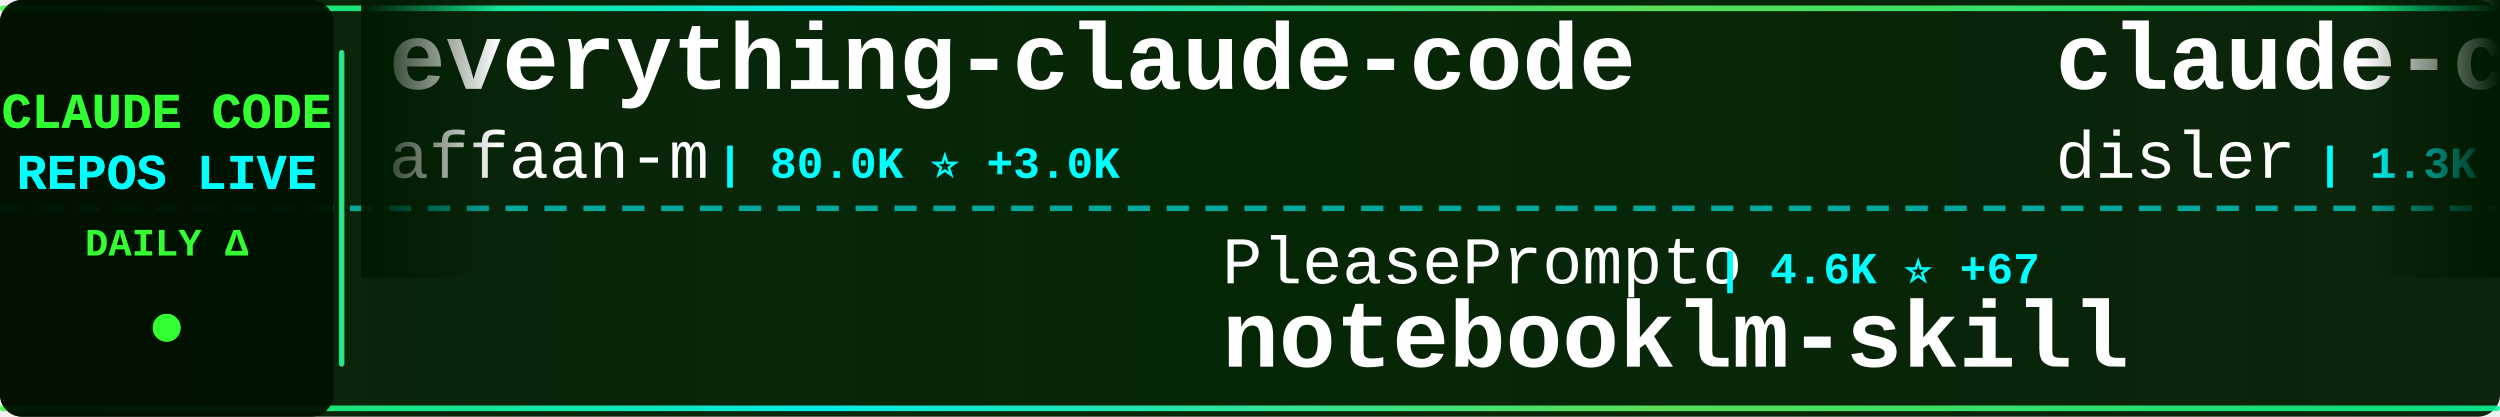
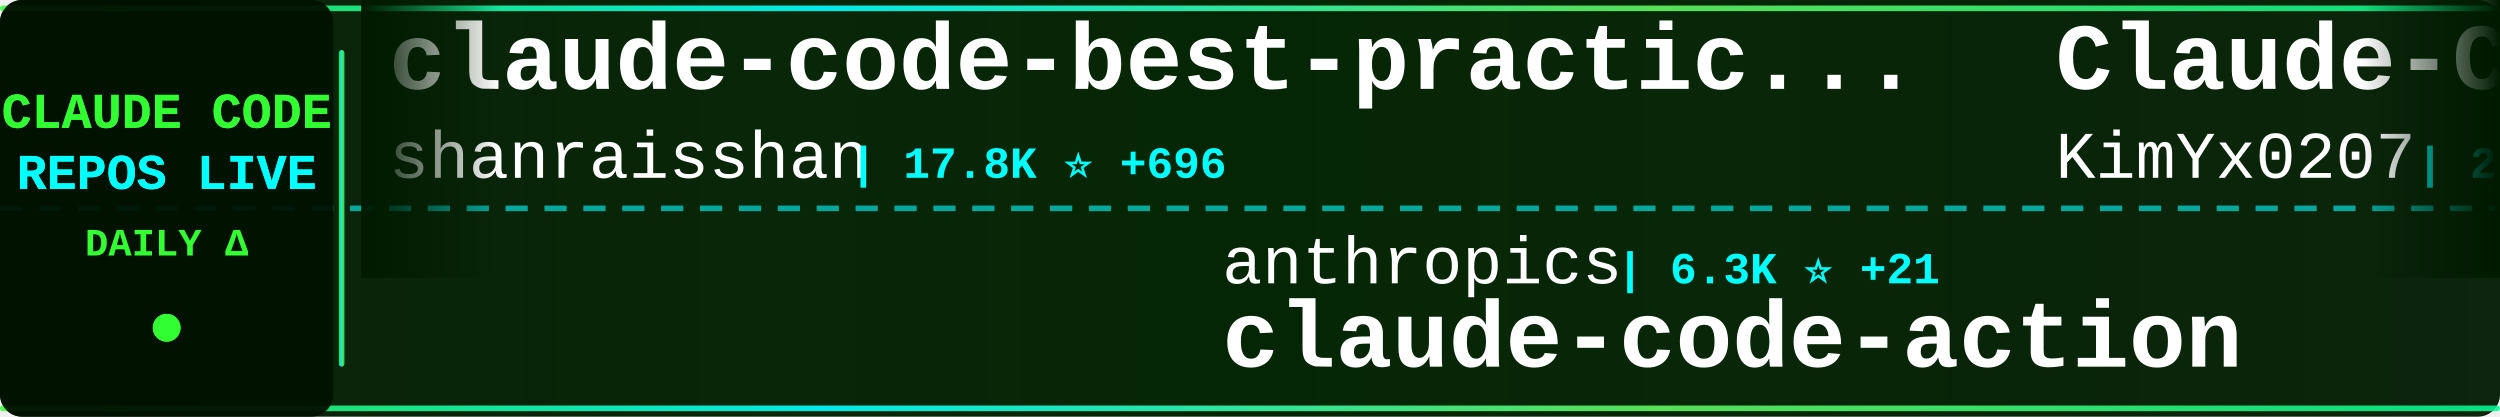
<svg xmlns="http://www.w3.org/2000/svg" width="900" height="150">
  <defs>
    <linearGradient id="tickerBg" x1="0%" y1="0%" x2="100%" y2="0%">
      <stop offset="0%" style="stop-color:#001a00;stop-opacity:0.95" />
      <stop offset="50%" style="stop-color:#002200;stop-opacity:0.98" />
      <stop offset="100%" style="stop-color:#001a00;stop-opacity:0.95" />
    </linearGradient>
    <linearGradient id="borderGrad" x1="0%" y1="0%" x2="100%" y2="0%">
      <stop offset="0%" style="stop-color:#33ff33;stop-opacity:0.85">
        <animate attributeName="stop-opacity" values="0.85;1;0.85" dur="2s" repeatCount="indefinite" />
      </stop>
      <stop offset="33%" style="stop-color:#00ffff;stop-opacity:0.9">
        <animate attributeName="stop-opacity" values="0.9;1;0.9" dur="2.2s" repeatCount="indefinite" />
      </stop>
      <stop offset="66%" style="stop-color:#66ff66;stop-opacity:0.85">
        <animate attributeName="stop-opacity" values="0.85;1;0.85" dur="1.8s" repeatCount="indefinite" />
      </stop>
      <stop offset="100%" style="stop-color:#00ff99;stop-opacity:0.85">
        <animate attributeName="stop-opacity" values="0.85;1;0.85" dur="2s" repeatCount="indefinite" />
      </stop>
    </linearGradient>
    <filter id="textGlow">
      <feGaussianBlur stdDeviation="0.1" result="coloredBlur" />
      <feMerge>
        <feMergeNode in="coloredBlur" />
        <feMergeNode in="SourceGraphic" />
      </feMerge>
    </filter>
    <filter id="metricGlow">
      <feGaussianBlur stdDeviation="0.2" result="coloredBlur" />
      <feMerge>
        <feMergeNode in="coloredBlur" />
        <feMergeNode in="SourceGraphic" />
      </feMerge>
    </filter>
    <linearGradient id="leftFade" x1="0%" y1="0%" x2="100%" y2="0%">
      <stop offset="0%" style="stop-color:#001a00;stop-opacity:1" />
      <stop offset="100%" style="stop-color:#001a00;stop-opacity:0" />
    </linearGradient>
    <linearGradient id="rightFade" x1="0%" y1="0%" x2="100%" y2="0%">
      <stop offset="0%" style="stop-color:#001a00;stop-opacity:0" />
      <stop offset="100%" style="stop-color:#001a00;stop-opacity:1" />
    </linearGradient>
  </defs>
  <rect width="900" height="150" fill="url(#tickerBg)" rx="8" />
  <rect x="0" y="2" width="900" height="2" fill="url(#borderGrad)" rx="1" />
  <rect x="0" y="146" width="900" height="2" fill="url(#borderGrad)" rx="1" />
  <line x1="0" y1="75" x2="900" y2="75" stroke="#00ffff" stroke-width="2" stroke-dasharray="8 6" opacity="0.6" />
  <rect x="0" y="0" width="120" height="150" fill="#001100" opacity="0.95" rx="8" />
  <text x="60" y="46" font-family="'Courier New', monospace" font-size="18" font-weight="bold" fill="#33ff33" text-anchor="middle" filter="url(#textGlow)">
    CLAUDE CODE
  </text>
  <text x="60" y="68" font-family="'Courier New', monospace" font-size="18" font-weight="bold" fill="#00ffff" text-anchor="middle" filter="url(#textGlow)">
    REPOS LIVE
  </text>
  <text x="60" y="92" font-family="'Courier New', monospace" font-size="14" font-weight="bold" fill="#33ff33" text-anchor="middle">
    DAILY Δ
  </text>
  <circle cx="60" cy="118" r="5" fill="#33ff33" filter="url(#metricGlow)">
    <animate attributeName="r" values="4;6;4" dur="1.5s" repeatCount="indefinite" />
    <animate attributeName="opacity" values="0.6;1;0.6" dur="1.5s" repeatCount="indefinite" />
  </circle>
  <rect x="122" y="18" width="2" height="114" fill="url(#borderGrad)" rx="1" />
  <clipPath id="tickerClip">
    <rect x="130" y="0" width="770" height="150" />
  </clipPath>
  <g clip-path="url(#tickerClip)">
    <g id="tickerItems">
      <animateTransform attributeName="transform" attributeType="XML" type="translate" from="0 0" to="-3000 0" dur="54s" repeatCount="indefinite" />
      <g transform="translate(0, 0)">
-         <text x="140" y="32" font-family="'Courier New', monospace" font-size="34" font-weight="bold" fill="#ffffff">everything-claude-code</text>
-         <text x="140" y="64" font-family="'Courier New', monospace" font-size="24" font-weight="normal" fill="#ffffff" opacity="1.0">affaan-m</text>
-         <text x="258" y="64" font-family="'Courier New', monospace" font-size="16" font-weight="bold" fill="#00ffff"> | 80.0K ⭐ +3.0K</text>
+         <text x="140" y="32" font-family="'Courier New', monospace" font-size="34" font-weight="bold" fill="#ffffff">claude-code-best-practic...</text>
+         <text x="140" y="64" font-family="'Courier New', monospace" font-size="24" font-weight="normal" fill="#ffffff" opacity="1.0">shanraisshan</text>
+         <text x="306" y="64" font-family="'Courier New', monospace" font-size="16" font-weight="bold" fill="#00ffff"> | 17.8K ⭐ +696</text>
      </g>
      <g transform="translate(300, 0)">
-         <text x="140" y="102" font-family="'Courier New', monospace" font-size="24" font-weight="normal" fill="#ffffff" opacity="1.0">PleasePrompto</text>
-         <text x="318" y="102" font-family="'Courier New', monospace" font-size="16" font-weight="bold" fill="#00ffff"> | 4.6K ⭐ +67</text>
-         <text x="140" y="132" font-family="'Courier New', monospace" font-size="34" font-weight="bold" fill="#ffffff">notebooklm-skill</text>
+         <text x="140" y="102" font-family="'Courier New', monospace" font-size="24" font-weight="normal" fill="#ffffff" opacity="1.0">anthropics</text>
+         <text x="282" y="102" font-family="'Courier New', monospace" font-size="16" font-weight="bold" fill="#00ffff"> | 6.3K ⭐ +21</text>
+         <text x="140" y="132" font-family="'Courier New', monospace" font-size="34" font-weight="bold" fill="#ffffff">claude-code-action</text>
      </g>
      <g transform="translate(600, 0)">
-         <text x="140" y="32" font-family="'Courier New', monospace" font-size="34" font-weight="bold" fill="#ffffff">claude-code-hooks-multi-...</text>
-         <text x="140" y="64" font-family="'Courier New', monospace" font-size="24" font-weight="normal" fill="#ffffff" opacity="1.0">disler</text>
-         <text x="234" y="64" font-family="'Courier New', monospace" font-size="16" font-weight="bold" fill="#00ffff"> | 1.3K ⭐ +4</text>
+         <text x="140" y="32" font-family="'Courier New', monospace" font-size="34" font-weight="bold" fill="#ffffff">Claude-Code-x-OpenClaw-G...</text>
+         <text x="140" y="64" font-family="'Courier New', monospace" font-size="24" font-weight="normal" fill="#ffffff" opacity="1.0">KimYx0207</text>
+         <text x="270" y="64" font-family="'Courier New', monospace" font-size="16" font-weight="bold" fill="#00ffff"> | 2.0K ⭐ +42</text>
      </g>
      <g transform="translate(900, 0)">
-         <text x="140" y="102" font-family="'Courier New', monospace" font-size="24" font-weight="normal" fill="#ffffff" opacity="1.0">eyaltoledano</text>
-         <text x="306" y="102" font-family="'Courier New', monospace" font-size="16" font-weight="bold" fill="#00ffff"> | 25.9K ⭐ +16</text>
-         <text x="140" y="132" font-family="'Courier New', monospace" font-size="34" font-weight="bold" fill="#ffffff">claude-task-master</text>
+         <text x="140" y="102" font-family="'Courier New', monospace" font-size="24" font-weight="normal" fill="#ffffff" opacity="1.0">Alishahryar1</text>
+         <text x="306" y="102" font-family="'Courier New', monospace" font-size="16" font-weight="bold" fill="#00ffff"> | 993 ⭐ +27</text>
+         <text x="140" y="132" font-family="'Courier New', monospace" font-size="34" font-weight="bold" fill="#ffffff">free-claude-code</text>
      </g>
      <g transform="translate(1200, 0)">
-         <text x="140" y="32" font-family="'Courier New', monospace" font-size="34" font-weight="bold" fill="#ffffff">claude-code-skills</text>
-         <text x="140" y="64" font-family="'Courier New', monospace" font-size="24" font-weight="normal" fill="#ffffff" opacity="1.0">daymade</text>
-         <text x="246" y="64" font-family="'Courier New', monospace" font-size="16" font-weight="bold" fill="#00ffff"> | 657 ⭐ +5</text>
+         <text x="140" y="32" font-family="'Courier New', monospace" font-size="34" font-weight="bold" fill="#ffffff">ClaudeCodeAgents</text>
+         <text x="140" y="64" font-family="'Courier New', monospace" font-size="24" font-weight="normal" fill="#ffffff" opacity="1.0">darcyegb</text>
+         <text x="258" y="64" font-family="'Courier New', monospace" font-size="16" font-weight="bold" fill="#00ffff"> | 595 ⭐ +2</text>
      </g>
      <g transform="translate(1500, 0)">
-         <text x="140" y="102" font-family="'Courier New', monospace" font-size="24" font-weight="normal" fill="#ffffff" opacity="1.0">zebbern</text>
-         <text x="246" y="102" font-family="'Courier New', monospace" font-size="16" font-weight="bold" fill="#00ffff"> | 3.6K ⭐ +14</text>
-         <text x="140" y="132" font-family="'Courier New', monospace" font-size="34" font-weight="bold" fill="#ffffff">claude-code-guide</text>
+         <text x="140" y="102" font-family="'Courier New', monospace" font-size="24" font-weight="normal" fill="#ffffff" opacity="1.0">pchalasani</text>
+         <text x="282" y="102" font-family="'Courier New', monospace" font-size="16" font-weight="bold" fill="#00ffff"> | 1.6K ⭐ +4</text>
+         <text x="140" y="132" font-family="'Courier New', monospace" font-size="34" font-weight="bold" fill="#ffffff">claude-code-tools</text>
      </g>
      <g transform="translate(1800, 0)">
-         <text x="140" y="32" font-family="'Courier New', monospace" font-size="34" font-weight="bold" fill="#ffffff">oh-my-claudecode</text>
-         <text x="140" y="64" font-family="'Courier New', monospace" font-size="24" font-weight="normal" fill="#ffffff" opacity="1.0">Yeachan-Heo</text>
-         <text x="294" y="64" font-family="'Courier New', monospace" font-size="16" font-weight="bold" fill="#00ffff"> | 10.0K ⭐ +136</text>
+         <text x="140" y="32" font-family="'Courier New', monospace" font-size="34" font-weight="bold" fill="#ffffff">superpowers</text>
+         <text x="140" y="64" font-family="'Courier New', monospace" font-size="24" font-weight="normal" fill="#ffffff" opacity="1.0">obra</text>
+         <text x="210" y="64" font-family="'Courier New', monospace" font-size="16" font-weight="bold" fill="#00ffff"> | 88.9K ⭐ +2.8K</text>
      </g>
      <g transform="translate(2100, 0)">
-         <text x="140" y="102" font-family="'Courier New', monospace" font-size="24" font-weight="normal" fill="#ffffff" opacity="1.0">Maciek-roboblog</text>
-         <text x="342" y="102" font-family="'Courier New', monospace" font-size="16" font-weight="bold" fill="#00ffff"> | 7.0K ⭐ +20</text>
-         <text x="140" y="132" font-family="'Courier New', monospace" font-size="34" font-weight="bold" fill="#ffffff">Claude-Code-Usage-Monito...</text>
+         <text x="140" y="102" font-family="'Courier New', monospace" font-size="24" font-weight="normal" fill="#ffffff" opacity="1.0">github</text>
+         <text x="234" y="102" font-family="'Courier New', monospace" font-size="16" font-weight="bold" fill="#00ffff"> | 77.5K ⭐ +451</text>
+         <text x="140" y="132" font-family="'Courier New', monospace" font-size="34" font-weight="bold" fill="#ffffff">spec-kit</text>
      </g>
      <g transform="translate(2400, 0)">
-         <text x="140" y="32" font-family="'Courier New', monospace" font-size="34" font-weight="bold" fill="#ffffff">claude-code-proxy</text>
-         <text x="140" y="64" font-family="'Courier New', monospace" font-size="24" font-weight="normal" fill="#ffffff" opacity="1.0">fuergaosi233</text>
-         <text x="306" y="64" font-family="'Courier New', monospace" font-size="16" font-weight="bold" fill="#00ffff"> | 2.2K ⭐ +4</text>
+         <text x="140" y="32" font-family="'Courier New', monospace" font-size="34" font-weight="bold" fill="#ffffff">vibe-kanban</text>
+         <text x="140" y="64" font-family="'Courier New', monospace" font-size="24" font-weight="normal" fill="#ffffff" opacity="1.0">BloopAI</text>
+         <text x="246" y="64" font-family="'Courier New', monospace" font-size="16" font-weight="bold" fill="#00ffff"> | 23.3K ⭐ +70</text>
      </g>
      <g transform="translate(2700, 0)">
-         <text x="140" y="102" font-family="'Courier New', monospace" font-size="24" font-weight="normal" fill="#ffffff" opacity="1.0">obra</text>
-         <text x="210" y="102" font-family="'Courier New', monospace" font-size="16" font-weight="bold" fill="#00ffff"> | 88.2K ⭐ +2.9K</text>
-         <text x="140" y="132" font-family="'Courier New', monospace" font-size="34" font-weight="bold" fill="#ffffff">superpowers</text>
+         <text x="140" y="102" font-family="'Courier New', monospace" font-size="24" font-weight="normal" fill="#ffffff" opacity="1.0">jeremylongshore</text>
+         <text x="342" y="102" font-family="'Courier New', monospace" font-size="16" font-weight="bold" fill="#00ffff"> | 1.6K ⭐ +10</text>
+         <text x="140" y="132" font-family="'Courier New', monospace" font-size="34" font-weight="bold" fill="#ffffff">claude-code-plugins-plus...</text>
      </g>
      <g transform="translate(3000, 0)">
-         <text x="140" y="32" font-family="'Courier New', monospace" font-size="34" font-weight="bold" fill="#ffffff">everything-claude-code</text>
-         <text x="140" y="64" font-family="'Courier New', monospace" font-size="24" font-weight="normal" fill="#ffffff" opacity="1.0">affaan-m</text>
-         <text x="258" y="64" font-family="'Courier New', monospace" font-size="16" font-weight="bold" fill="#00ffff"> | 80.0K ⭐ +3.0K</text>
+         <text x="140" y="32" font-family="'Courier New', monospace" font-size="34" font-weight="bold" fill="#ffffff">claude-code-best-practic...</text>
+         <text x="140" y="64" font-family="'Courier New', monospace" font-size="24" font-weight="normal" fill="#ffffff" opacity="1.0">shanraisshan</text>
+         <text x="306" y="64" font-family="'Courier New', monospace" font-size="16" font-weight="bold" fill="#00ffff"> | 17.8K ⭐ +696</text>
      </g>
      <g transform="translate(3300, 0)">
-         <text x="140" y="102" font-family="'Courier New', monospace" font-size="24" font-weight="normal" fill="#ffffff" opacity="1.0">PleasePrompto</text>
-         <text x="318" y="102" font-family="'Courier New', monospace" font-size="16" font-weight="bold" fill="#00ffff"> | 4.6K ⭐ +67</text>
-         <text x="140" y="132" font-family="'Courier New', monospace" font-size="34" font-weight="bold" fill="#ffffff">notebooklm-skill</text>
+         <text x="140" y="102" font-family="'Courier New', monospace" font-size="24" font-weight="normal" fill="#ffffff" opacity="1.0">anthropics</text>
+         <text x="282" y="102" font-family="'Courier New', monospace" font-size="16" font-weight="bold" fill="#00ffff"> | 6.3K ⭐ +21</text>
+         <text x="140" y="132" font-family="'Courier New', monospace" font-size="34" font-weight="bold" fill="#ffffff">claude-code-action</text>
      </g>
      <g transform="translate(3600, 0)">
-         <text x="140" y="32" font-family="'Courier New', monospace" font-size="34" font-weight="bold" fill="#ffffff">claude-code-hooks-multi-...</text>
-         <text x="140" y="64" font-family="'Courier New', monospace" font-size="24" font-weight="normal" fill="#ffffff" opacity="1.0">disler</text>
-         <text x="234" y="64" font-family="'Courier New', monospace" font-size="16" font-weight="bold" fill="#00ffff"> | 1.3K ⭐ +4</text>
+         <text x="140" y="32" font-family="'Courier New', monospace" font-size="34" font-weight="bold" fill="#ffffff">Claude-Code-x-OpenClaw-G...</text>
+         <text x="140" y="64" font-family="'Courier New', monospace" font-size="24" font-weight="normal" fill="#ffffff" opacity="1.0">KimYx0207</text>
+         <text x="270" y="64" font-family="'Courier New', monospace" font-size="16" font-weight="bold" fill="#00ffff"> | 2.0K ⭐ +42</text>
      </g>
      <g transform="translate(3900, 0)">
-         <text x="140" y="102" font-family="'Courier New', monospace" font-size="24" font-weight="normal" fill="#ffffff" opacity="1.0">eyaltoledano</text>
-         <text x="306" y="102" font-family="'Courier New', monospace" font-size="16" font-weight="bold" fill="#00ffff"> | 25.9K ⭐ +16</text>
-         <text x="140" y="132" font-family="'Courier New', monospace" font-size="34" font-weight="bold" fill="#ffffff">claude-task-master</text>
+         <text x="140" y="102" font-family="'Courier New', monospace" font-size="24" font-weight="normal" fill="#ffffff" opacity="1.0">Alishahryar1</text>
+         <text x="306" y="102" font-family="'Courier New', monospace" font-size="16" font-weight="bold" fill="#00ffff"> | 993 ⭐ +27</text>
+         <text x="140" y="132" font-family="'Courier New', monospace" font-size="34" font-weight="bold" fill="#ffffff">free-claude-code</text>
      </g>
    </g>
  </g>
  <rect x="130" y="0" width="50" height="100" fill="url(#leftFade)" />
  <rect x="850" y="0" width="50" height="100" fill="url(#rightFade)" />
</svg>
